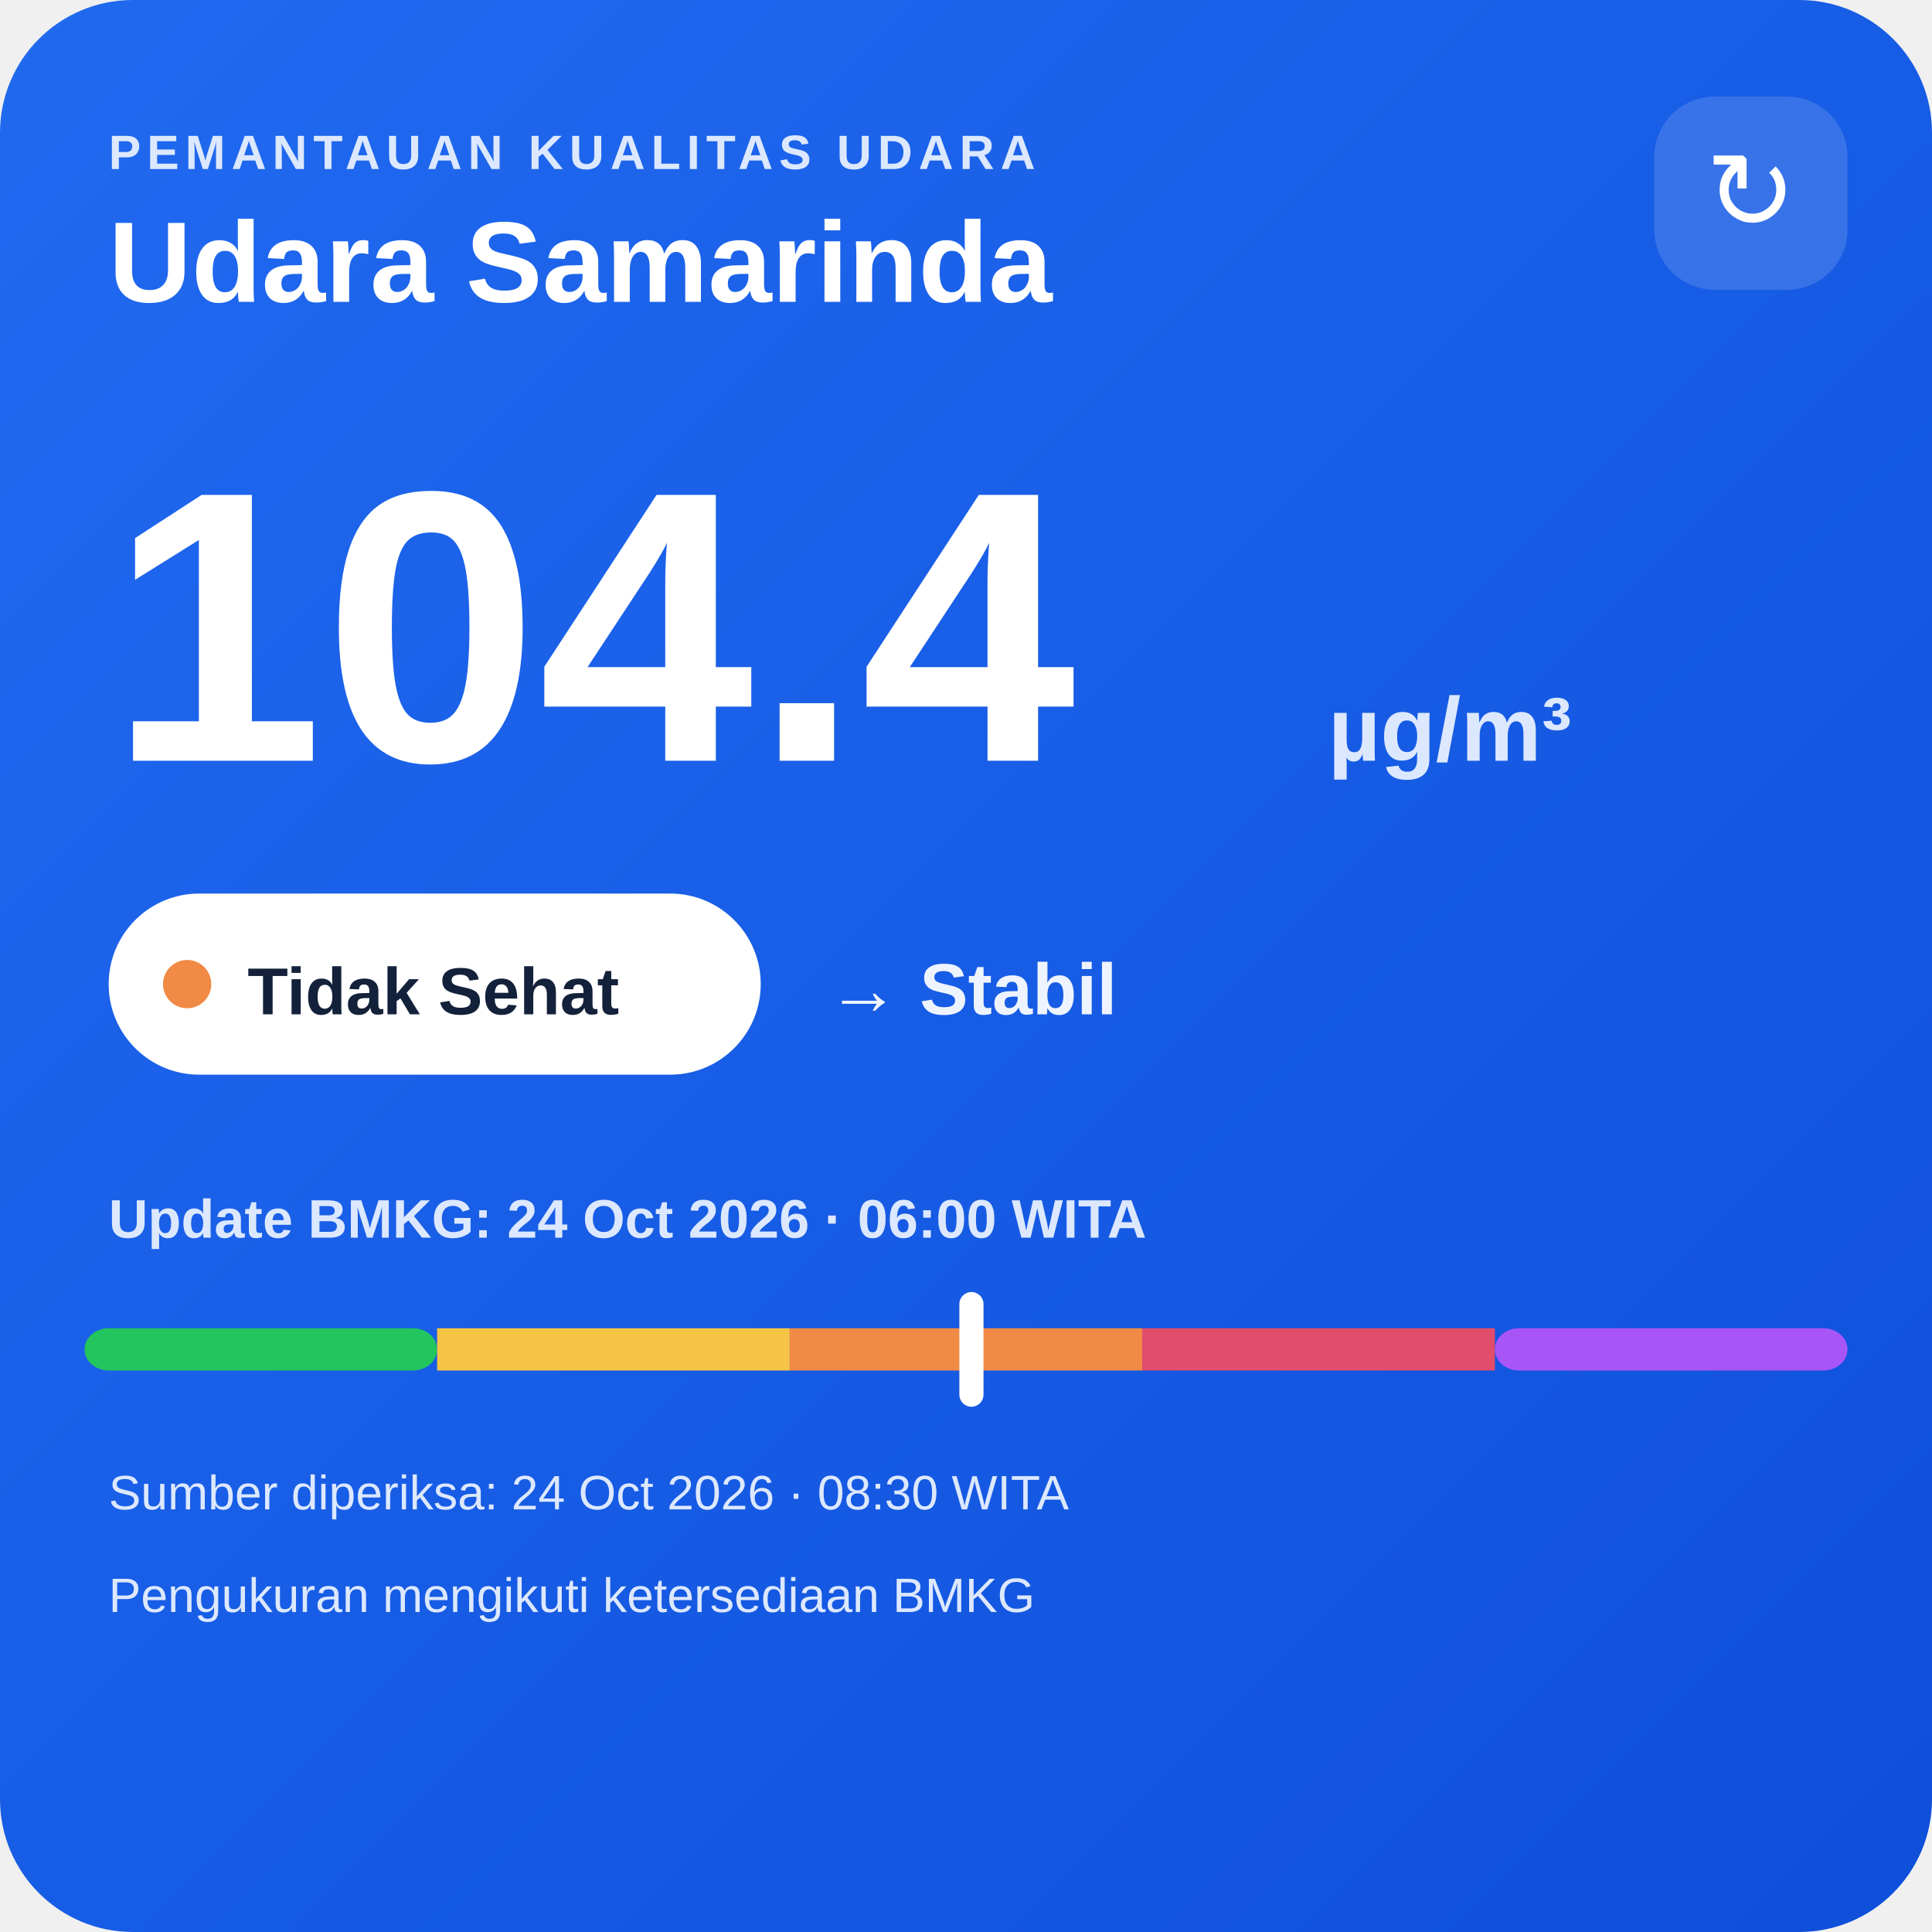
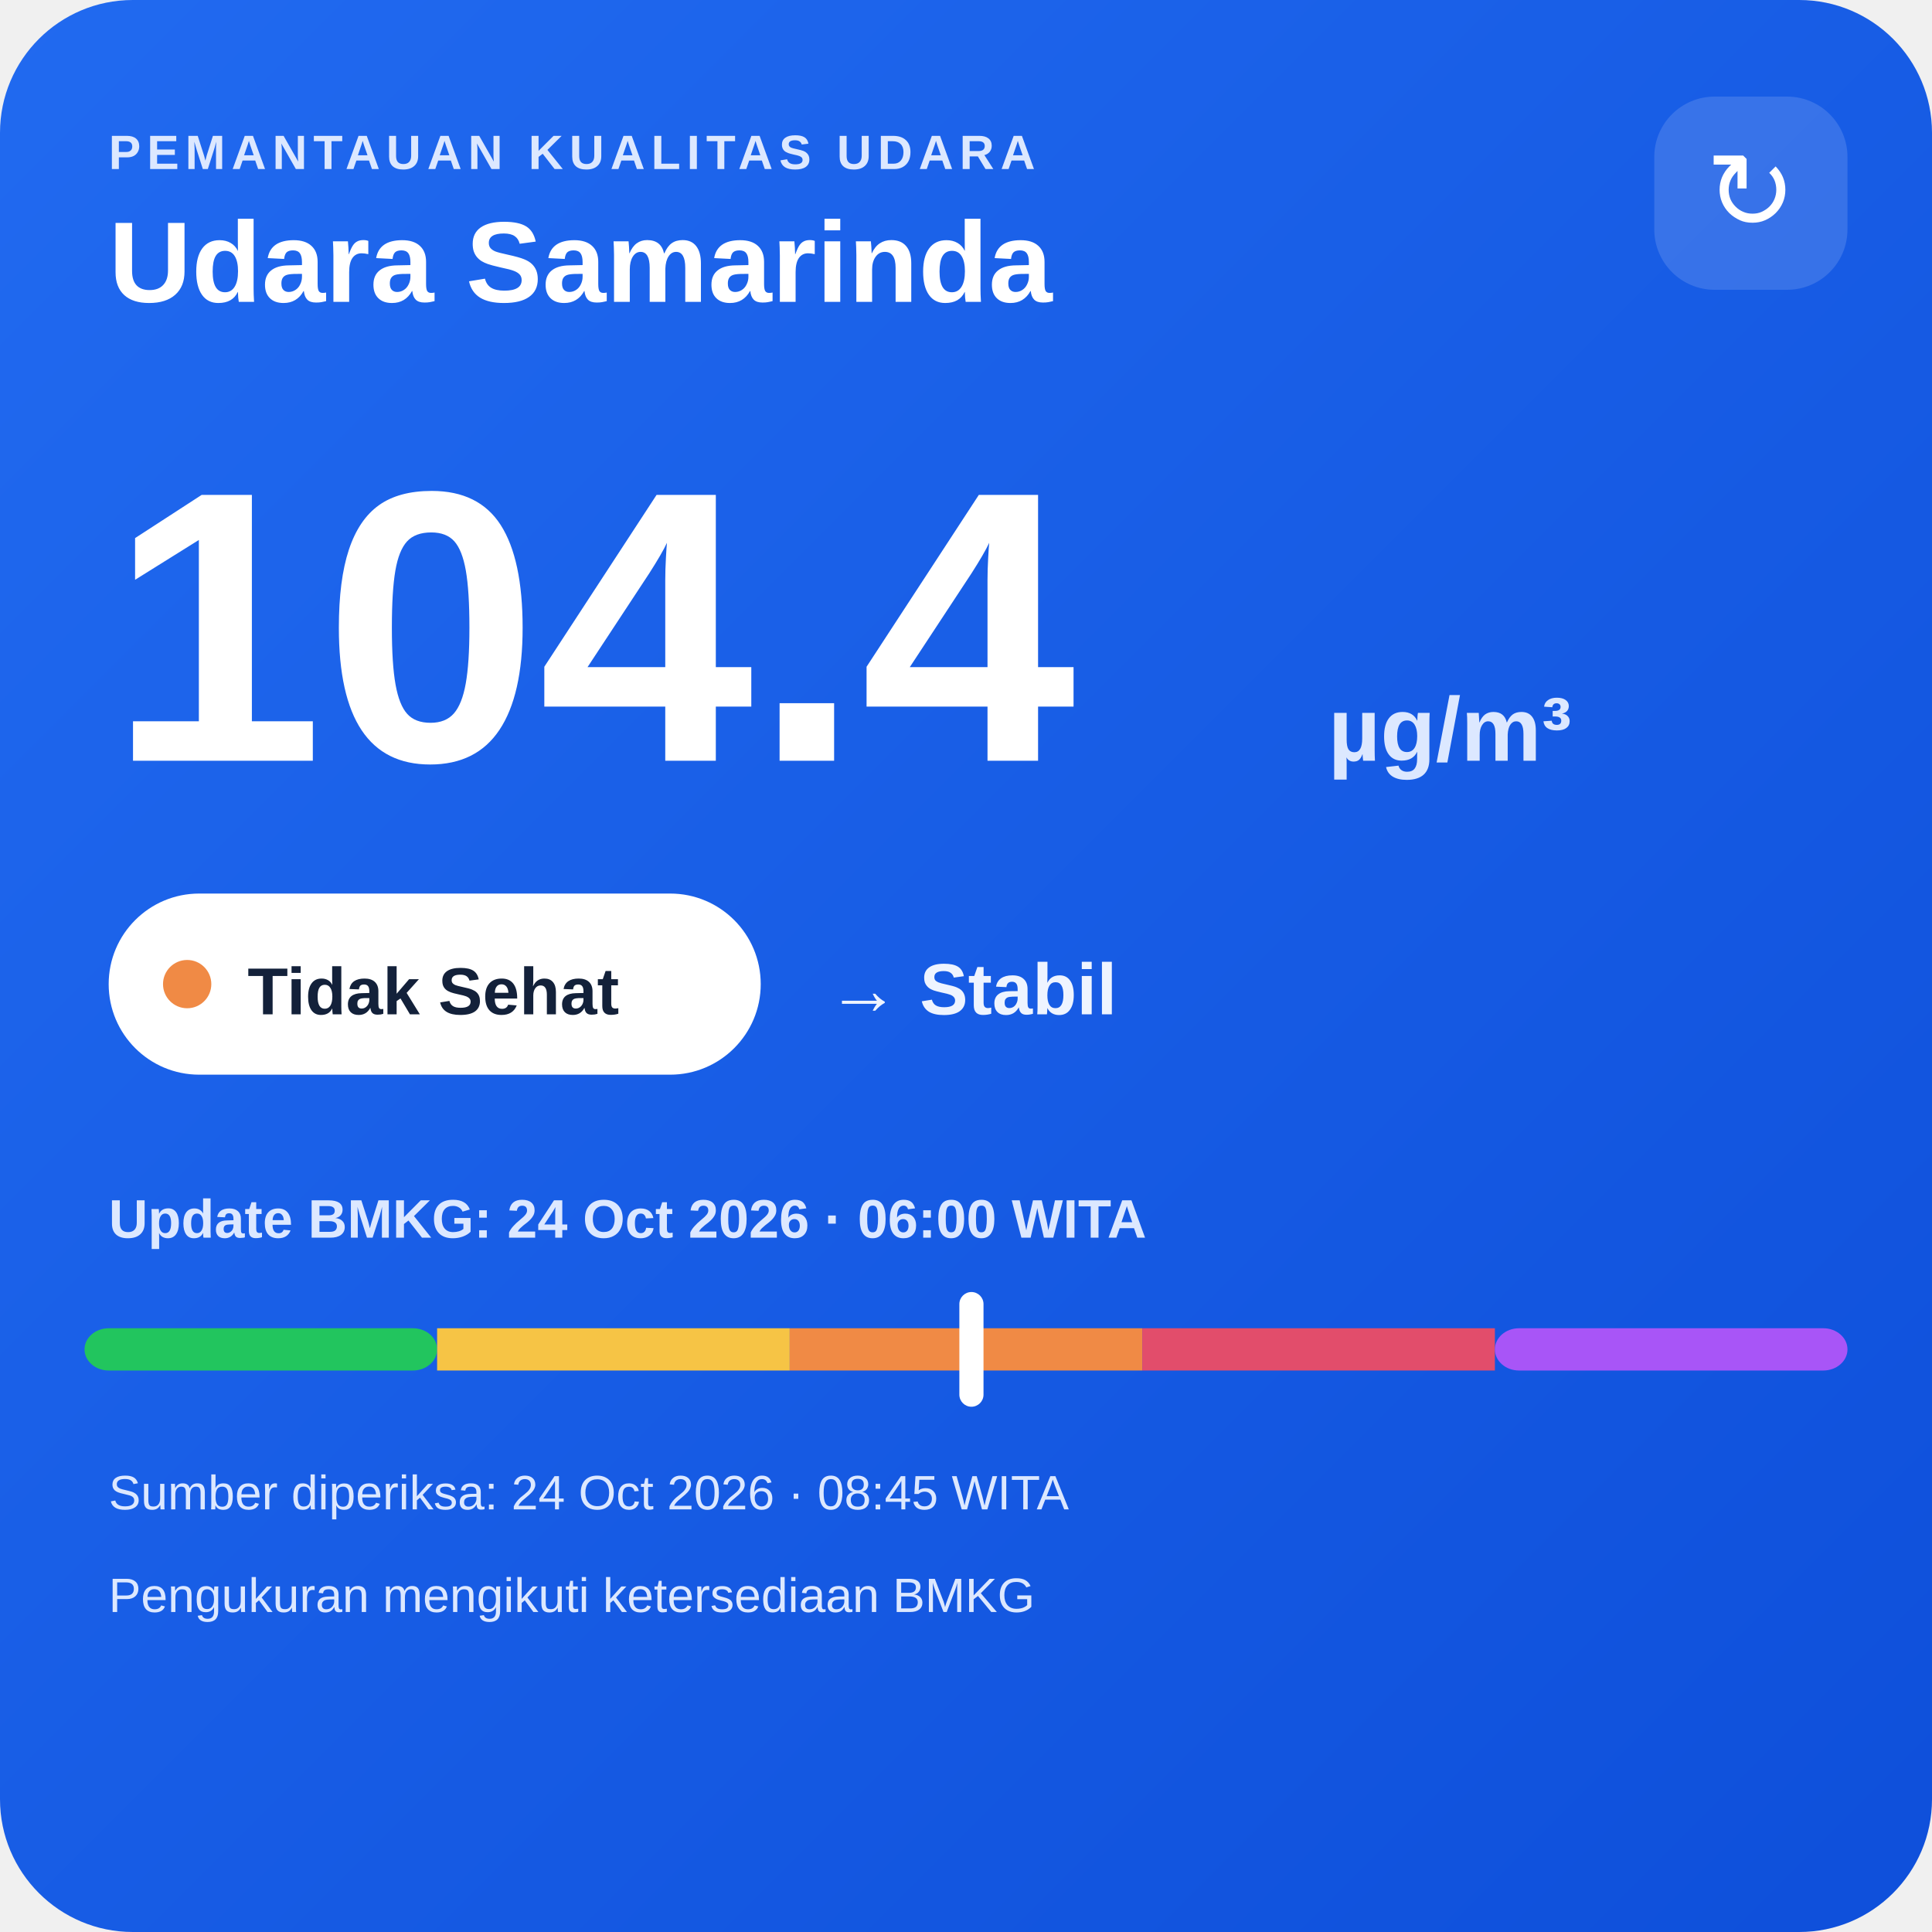
<svg xmlns="http://www.w3.org/2000/svg" width="320" height="320" viewBox="0 0 320 320">
  <defs>
    <linearGradient id="bg" x1="0" y1="0" x2="1" y2="1">
      <stop offset="0" stop-color="#216af0" />
      <stop offset="1" stop-color="#0e4fda" />
    </linearGradient>
  </defs>
  <rect width="320" height="320" rx="22" fill="url(#bg)" />
  <text x="18" y="28" fill="#dce8ff" font-family="Arial,sans-serif" font-size="8" font-weight="700" letter-spacing="1">PEMANTAUAN KUALITAS UDARA</text>
  <text x="18" y="50" fill="#ffffff" font-family="Arial,sans-serif" font-size="19" font-weight="700">Udara Samarinda</text>
  <rect x="274" y="16" width="32" height="32" rx="10" fill="#ffffff" fill-opacity=".14" />
  <text x="290" y="38" text-anchor="middle" fill="#ffffff" font-family="Arial,sans-serif" font-size="18">↻</text>
  <text x="18" y="126" fill="#ffffff" font-family="Arial,sans-serif" font-size="64" font-weight="800">104.4</text>
  <text x="220" y="126" fill="#dce8ff" font-family="Arial,sans-serif" font-size="15" font-weight="700">µg/m³</text>
  <rect x="18" y="148" width="108" height="30" rx="15" fill="#ffffff" />
  <circle cx="31" cy="163" r="4" fill="#f08a45" />
  <text x="41" y="168" fill="#13213a" font-family="Arial,sans-serif" font-size="11" font-weight="700">Tidak Sehat</text>
  <text x="137" y="168" fill="#eef4ff" font-family="Arial,sans-serif" font-size="12" font-weight="700">→ Stabil</text>
  <text x="18" y="205" fill="#dce8ff" font-family="Arial,sans-serif" font-size="9" font-weight="700">Update BMKG: 24 Oct 2026 · 06:00 WITA</text>
  <rect x="14" y="220" width="58.4" height="7" rx="4" fill="#22c55e" />
  <rect x="72.4" y="220" width="58.4" height="7" fill="#f6c445" />
  <rect x="130.8" y="220" width="58.4" height="7" fill="#f08a45" />
  <rect x="189.2" y="220" width="58.4" height="7" fill="#e24d6b" />
  <rect x="247.6" y="220" width="58.4" height="7" rx="4" fill="#a855f7" />
  <rect x="158.9" y="214" width="4" height="19" rx="2" fill="#ffffff" />
-   <text x="18" y="250" fill="#dce8ff" font-family="Arial,sans-serif" font-size="8">Sumber diperiksa: 24 Oct 2026 · 08:30 WITA</text>
+   <text x="18" y="250" fill="#dce8ff" font-family="Arial,sans-serif" font-size="8">Sumber diperiksa: 24 Oct 2026 · 08:45 WITA</text>
  <text x="18" y="267" fill="#dce8ff" font-family="Arial,sans-serif" font-size="8">Pengukuran mengikuti ketersediaan BMKG</text>
</svg>
